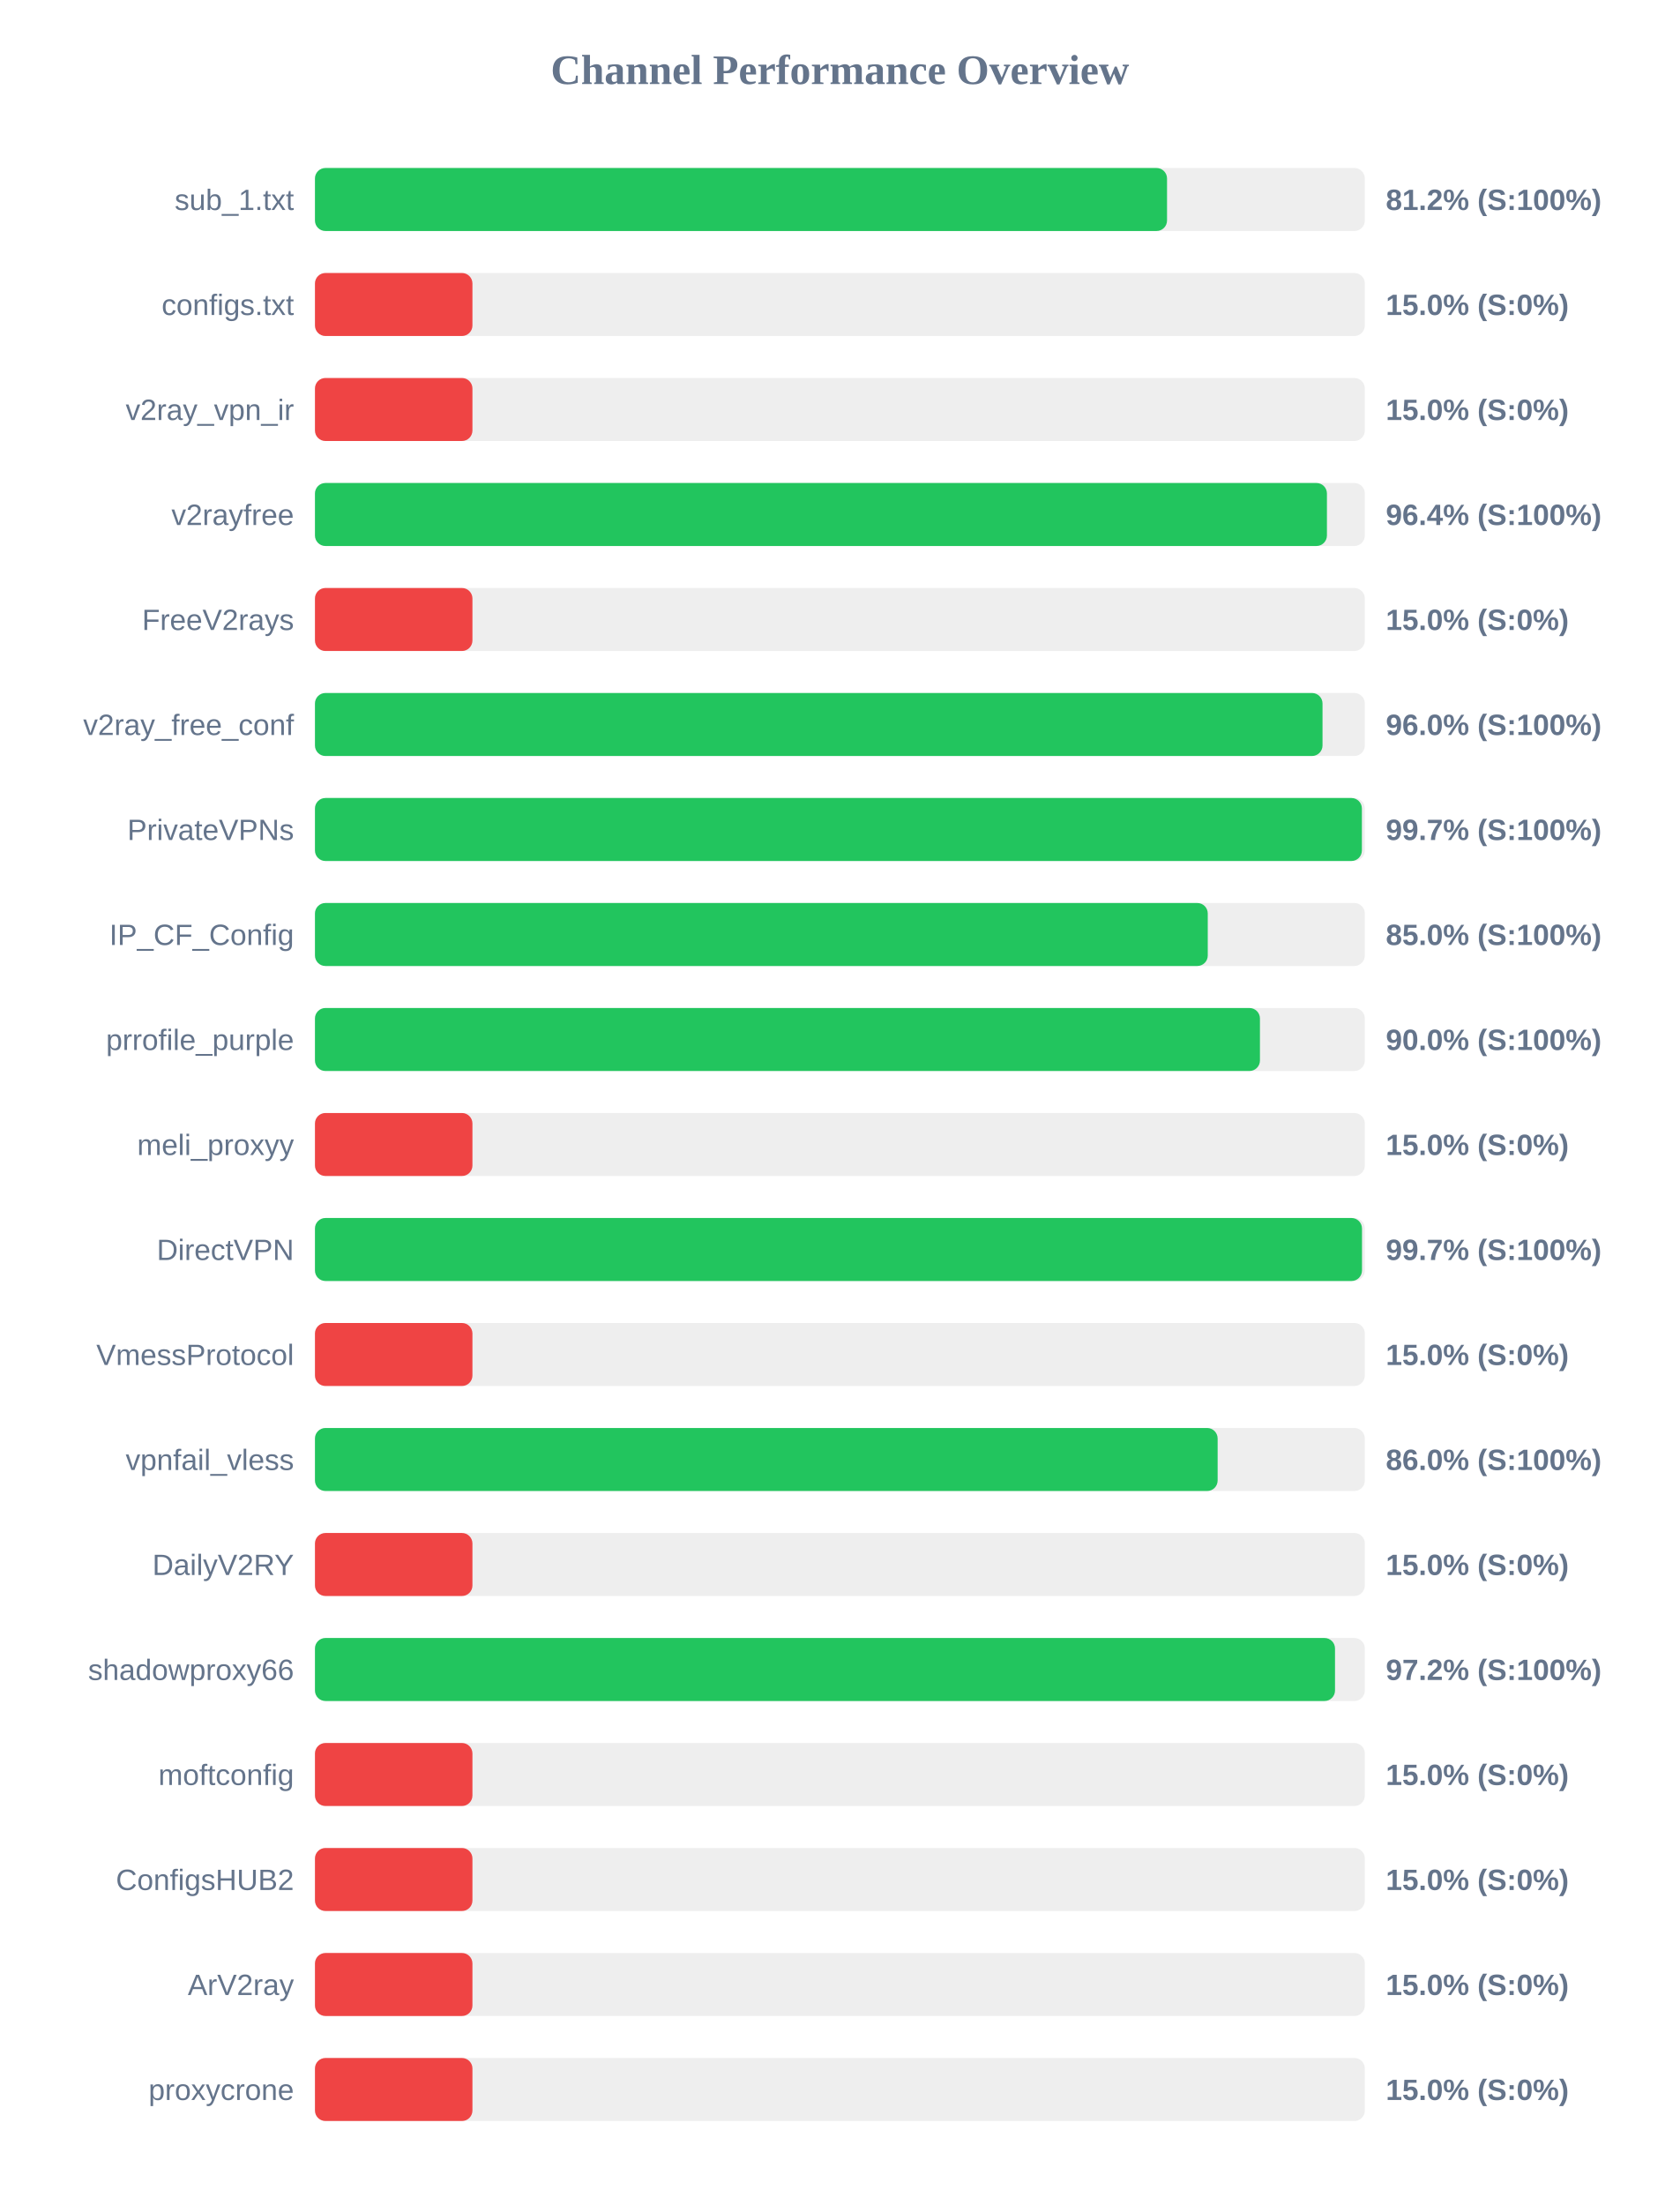
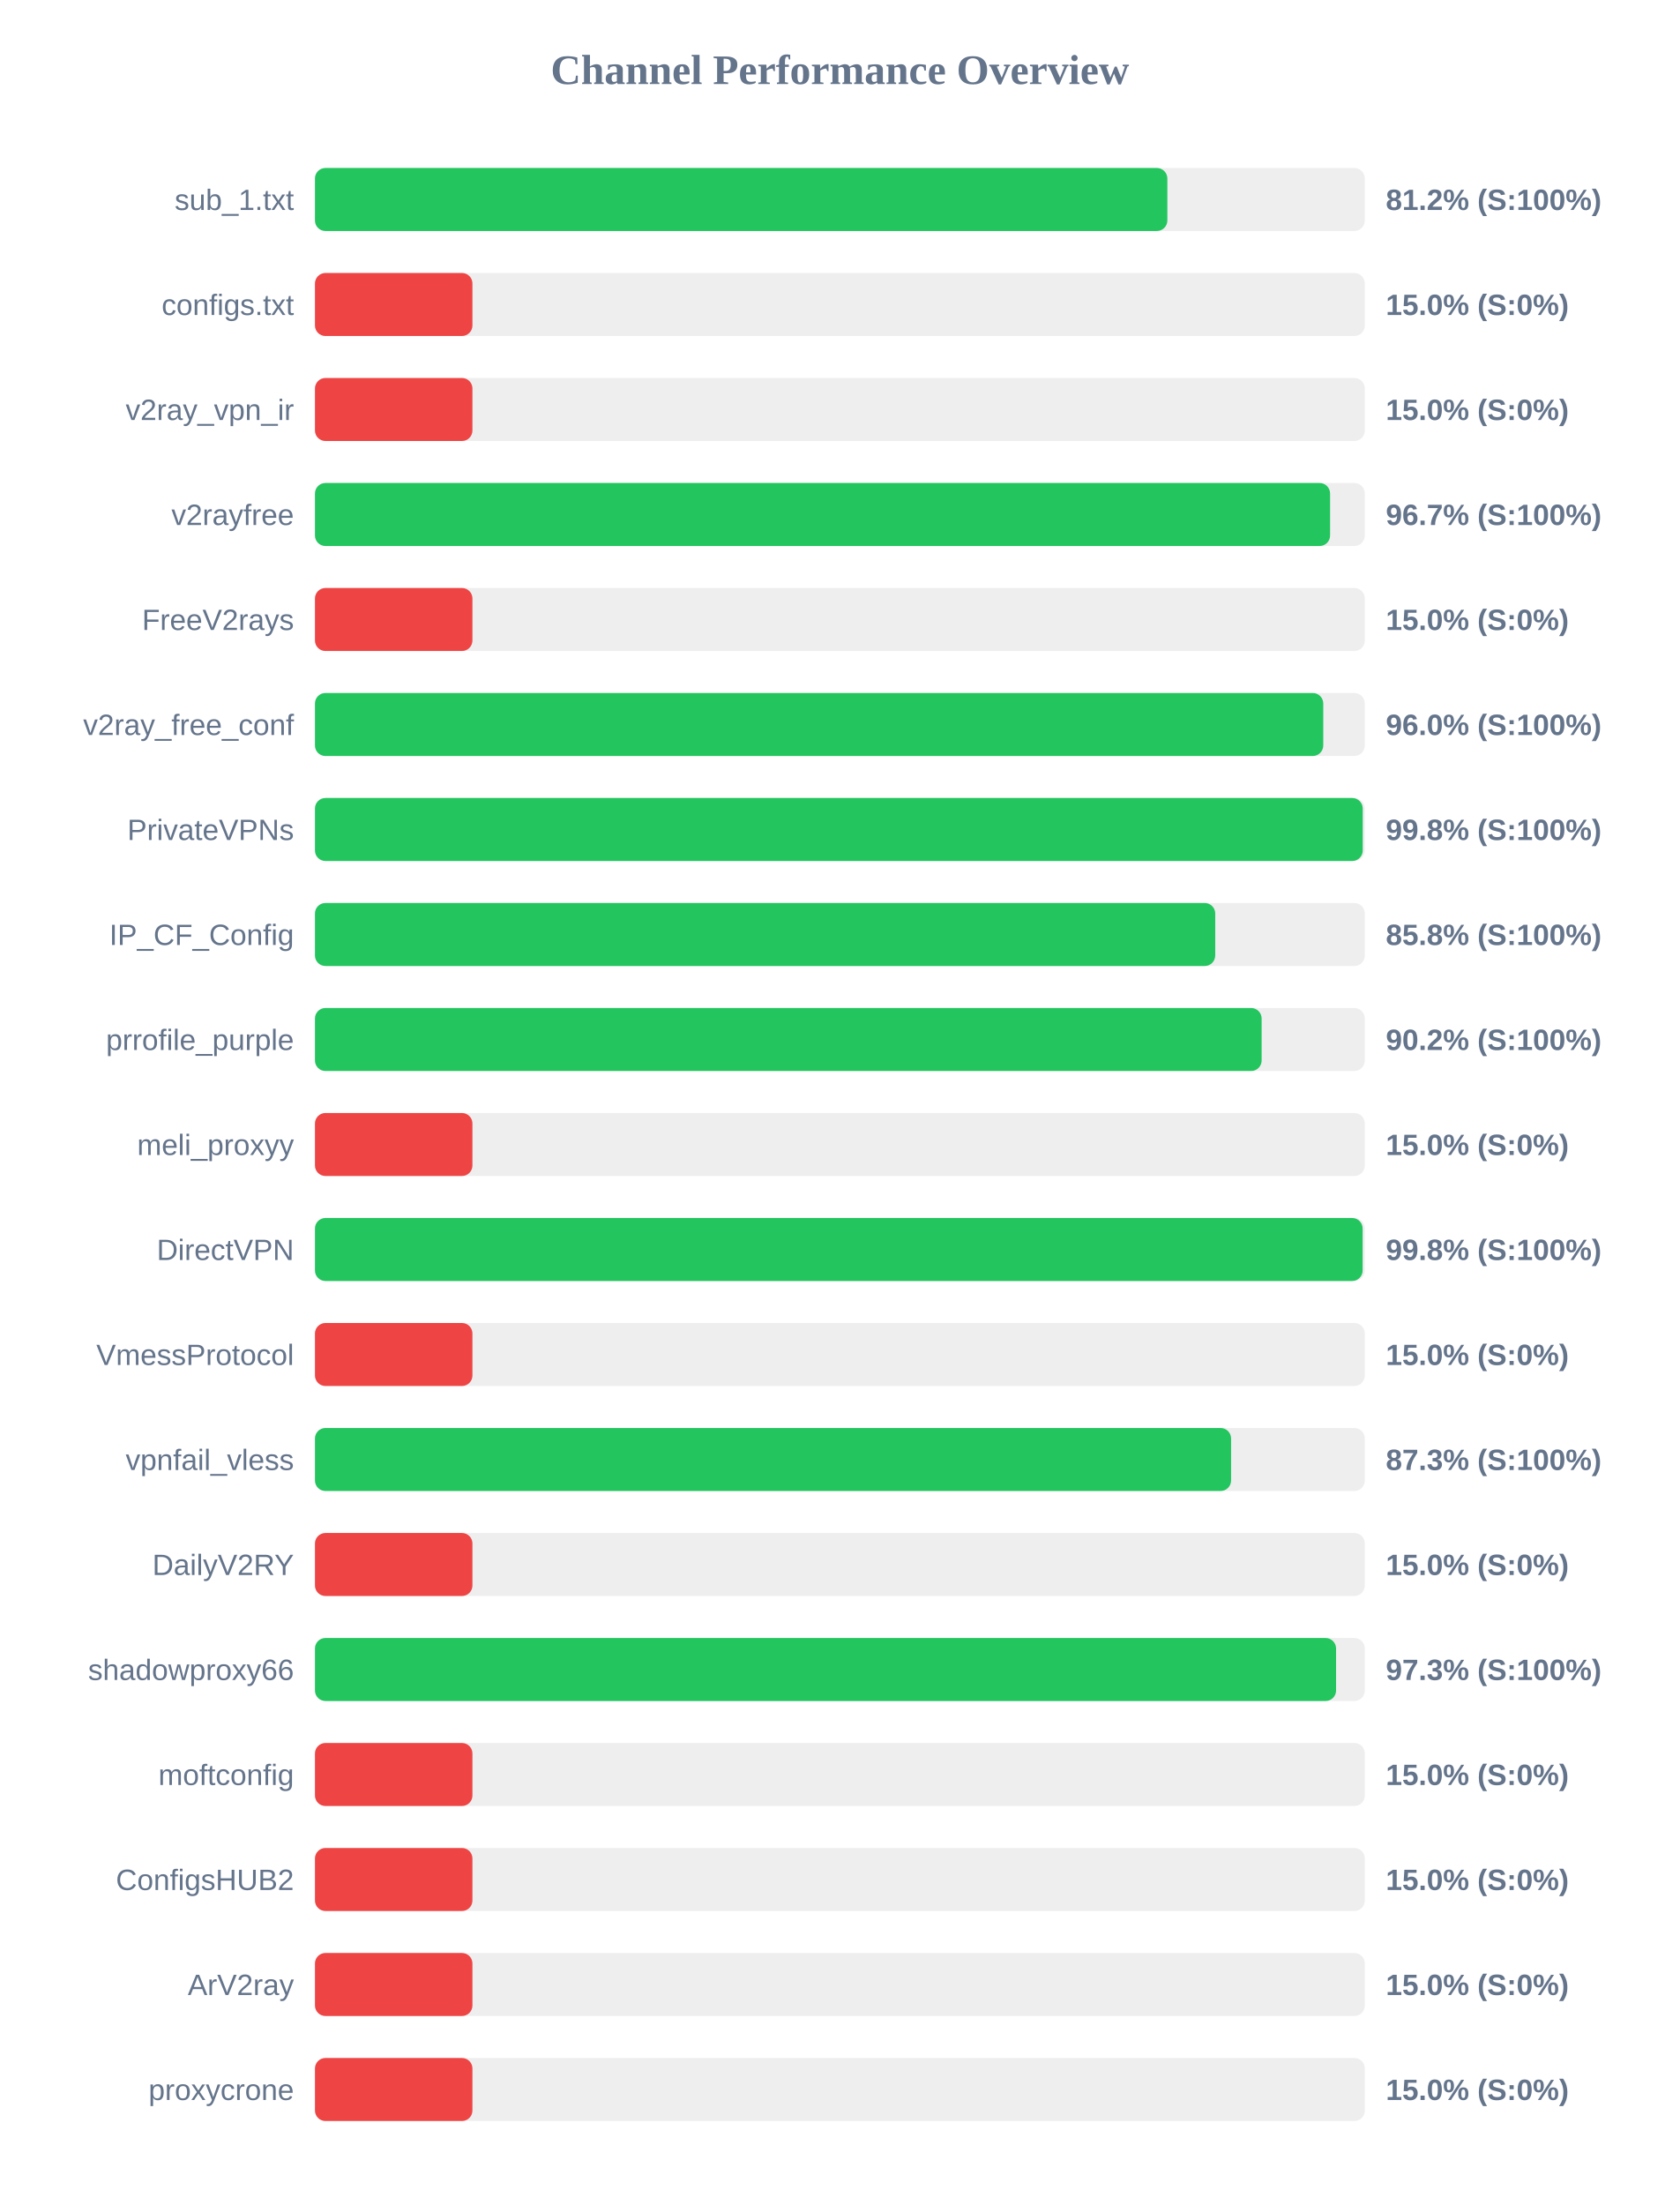
<svg xmlns="http://www.w3.org/2000/svg" width="800" height="1050" version="1.1">
  <style>
        .row { font: 14px Arial; fill: #64748b; }
        .score { font: bold 14px Arial; fill: #64748b; }
    </style>
  <text x="400" y="40" text-anchor="middle" font-size="20px" font-weight="bold" fill="#64748b">Channel Performance Overview</text>
  <rect x="150" y="80" width="500" height="30" fill="#eee" rx="5" />
-   <rect x="150" y="80" width="405.8" height="30" fill="#22c55e" rx="5" />
+   <rect x="150" y="80" width="405.95" height="30" fill="#22c55e" rx="5" />
  <text x="140" y="100" text-anchor="end" class="row">sub_1.txt</text>
  <text x="660" y="100" text-anchor="start" class="score">81.2% (S:100%)</text>
  <rect x="150" y="130" width="500" height="30" fill="#eee" rx="5" />
  <rect x="150" y="130" width="75.0" height="30" fill="#ef4444" rx="5" />
  <text x="140" y="150" text-anchor="end" class="row">configs.txt</text>
  <text x="660" y="150" text-anchor="start" class="score">15.0% (S:0%)</text>
  <rect x="150" y="180" width="500" height="30" fill="#eee" rx="5" />
  <rect x="150" y="180" width="75.0" height="30" fill="#ef4444" rx="5" />
  <text x="140" y="200" text-anchor="end" class="row">v2ray_vpn_ir</text>
  <text x="660" y="200" text-anchor="start" class="score">15.0% (S:0%)</text>
  <rect x="150" y="230" width="500" height="30" fill="#eee" rx="5" />
-   <rect x="150" y="230" width="481.95" height="30" fill="#22c55e" rx="5" />
+   <rect x="150" y="230" width="483.45" height="30" fill="#22c55e" rx="5" />
  <text x="140" y="250" text-anchor="end" class="row">v2rayfree</text>
-   <text x="660" y="250" text-anchor="start" class="score">96.4% (S:100%)</text>
+   <text x="660" y="250" text-anchor="start" class="score">96.7% (S:100%)</text>
  <rect x="150" y="280" width="500" height="30" fill="#eee" rx="5" />
  <rect x="150" y="280" width="75.0" height="30" fill="#ef4444" rx="5" />
  <text x="140" y="300" text-anchor="end" class="row">FreeV2rays</text>
  <text x="660" y="300" text-anchor="start" class="score">15.0% (S:0%)</text>
  <rect x="150" y="330" width="500" height="30" fill="#eee" rx="5" />
-   <rect x="150" y="330" width="479.85" height="30" fill="#22c55e" rx="5" />
+   <rect x="150" y="330" width="480.2" height="30" fill="#22c55e" rx="5" />
  <text x="140" y="350" text-anchor="end" class="row">v2ray_free_conf</text>
  <text x="660" y="350" text-anchor="start" class="score">96.0% (S:100%)</text>
  <rect x="150" y="380" width="500" height="30" fill="#eee" rx="5" />
-   <rect x="150" y="380" width="498.6" height="30" fill="#22c55e" rx="5" />
+   <rect x="150" y="380" width="499.0" height="30" fill="#22c55e" rx="5" />
  <text x="140" y="400" text-anchor="end" class="row">PrivateVPNs</text>
-   <text x="660" y="400" text-anchor="start" class="score">99.7% (S:100%)</text>
+   <text x="660" y="400" text-anchor="start" class="score">99.8% (S:100%)</text>
  <rect x="150" y="430" width="500" height="30" fill="#eee" rx="5" />
-   <rect x="150" y="430" width="425.2" height="30" fill="#22c55e" rx="5" />
+   <rect x="150" y="430" width="428.75" height="30" fill="#22c55e" rx="5" />
  <text x="140" y="450" text-anchor="end" class="row">IP_CF_Config</text>
-   <text x="660" y="450" text-anchor="start" class="score">85.0% (S:100%)</text>
+   <text x="660" y="450" text-anchor="start" class="score">85.8% (S:100%)</text>
  <rect x="150" y="480" width="500" height="30" fill="#eee" rx="5" />
-   <rect x="150" y="480" width="450.05" height="30" fill="#22c55e" rx="5" />
+   <rect x="150" y="480" width="450.85" height="30" fill="#22c55e" rx="5" />
  <text x="140" y="500" text-anchor="end" class="row">prrofile_purple</text>
-   <text x="660" y="500" text-anchor="start" class="score">90.0% (S:100%)</text>
+   <text x="660" y="500" text-anchor="start" class="score">90.2% (S:100%)</text>
  <rect x="150" y="530" width="500" height="30" fill="#eee" rx="5" />
  <rect x="150" y="530" width="75.0" height="30" fill="#ef4444" rx="5" />
  <text x="140" y="550" text-anchor="end" class="row">meli_proxyy</text>
  <text x="660" y="550" text-anchor="start" class="score">15.0% (S:0%)</text>
  <rect x="150" y="580" width="500" height="30" fill="#eee" rx="5" />
-   <rect x="150" y="580" width="498.65" height="30" fill="#22c55e" rx="5" />
+   <rect x="150" y="580" width="498.95" height="30" fill="#22c55e" rx="5" />
  <text x="140" y="600" text-anchor="end" class="row">DirectVPN</text>
-   <text x="660" y="600" text-anchor="start" class="score">99.7% (S:100%)</text>
+   <text x="660" y="600" text-anchor="start" class="score">99.8% (S:100%)</text>
  <rect x="150" y="630" width="500" height="30" fill="#eee" rx="5" />
  <rect x="150" y="630" width="75.0" height="30" fill="#ef4444" rx="5" />
  <text x="140" y="650" text-anchor="end" class="row">VmessProtocol</text>
  <text x="660" y="650" text-anchor="start" class="score">15.0% (S:0%)</text>
  <rect x="150" y="680" width="500" height="30" fill="#eee" rx="5" />
-   <rect x="150" y="680" width="429.9" height="30" fill="#22c55e" rx="5" />
+   <rect x="150" y="680" width="436.3" height="30" fill="#22c55e" rx="5" />
  <text x="140" y="700" text-anchor="end" class="row">vpnfail_vless</text>
-   <text x="660" y="700" text-anchor="start" class="score">86.0% (S:100%)</text>
+   <text x="660" y="700" text-anchor="start" class="score">87.3% (S:100%)</text>
  <rect x="150" y="730" width="500" height="30" fill="#eee" rx="5" />
  <rect x="150" y="730" width="75.0" height="30" fill="#ef4444" rx="5" />
  <text x="140" y="750" text-anchor="end" class="row">DailyV2RY</text>
  <text x="660" y="750" text-anchor="start" class="score">15.0% (S:0%)</text>
  <rect x="150" y="780" width="500" height="30" fill="#eee" rx="5" />
-   <rect x="150" y="780" width="485.8" height="30" fill="#22c55e" rx="5" />
+   <rect x="150" y="780" width="486.3" height="30" fill="#22c55e" rx="5" />
  <text x="140" y="800" text-anchor="end" class="row">shadowproxy66</text>
-   <text x="660" y="800" text-anchor="start" class="score">97.2% (S:100%)</text>
+   <text x="660" y="800" text-anchor="start" class="score">97.3% (S:100%)</text>
  <rect x="150" y="830" width="500" height="30" fill="#eee" rx="5" />
  <rect x="150" y="830" width="75.0" height="30" fill="#ef4444" rx="5" />
  <text x="140" y="850" text-anchor="end" class="row">moftconfig</text>
  <text x="660" y="850" text-anchor="start" class="score">15.0% (S:0%)</text>
  <rect x="150" y="880" width="500" height="30" fill="#eee" rx="5" />
  <rect x="150" y="880" width="75.0" height="30" fill="#ef4444" rx="5" />
  <text x="140" y="900" text-anchor="end" class="row">ConfigsHUB2</text>
  <text x="660" y="900" text-anchor="start" class="score">15.0% (S:0%)</text>
  <rect x="150" y="930" width="500" height="30" fill="#eee" rx="5" />
  <rect x="150" y="930" width="75.0" height="30" fill="#ef4444" rx="5" />
  <text x="140" y="950" text-anchor="end" class="row">ArV2ray</text>
  <text x="660" y="950" text-anchor="start" class="score">15.0% (S:0%)</text>
  <rect x="150" y="980" width="500" height="30" fill="#eee" rx="5" />
  <rect x="150" y="980" width="75.0" height="30" fill="#ef4444" rx="5" />
  <text x="140" y="1000" text-anchor="end" class="row">proxycrone</text>
  <text x="660" y="1000" text-anchor="start" class="score">15.0% (S:0%)</text>
</svg>
